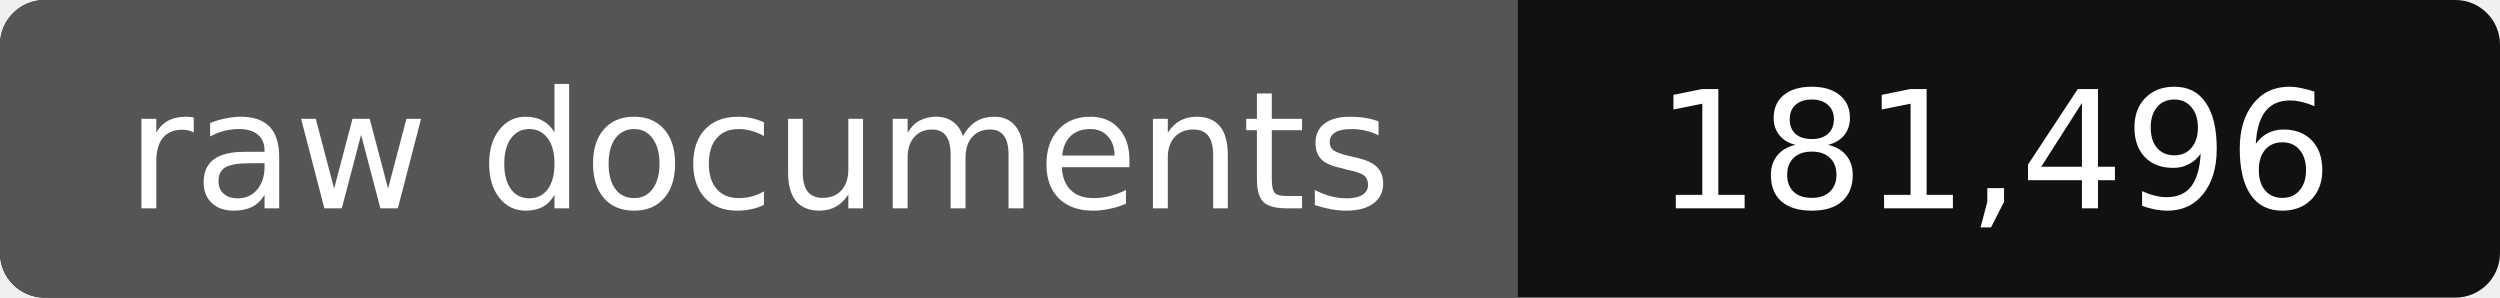
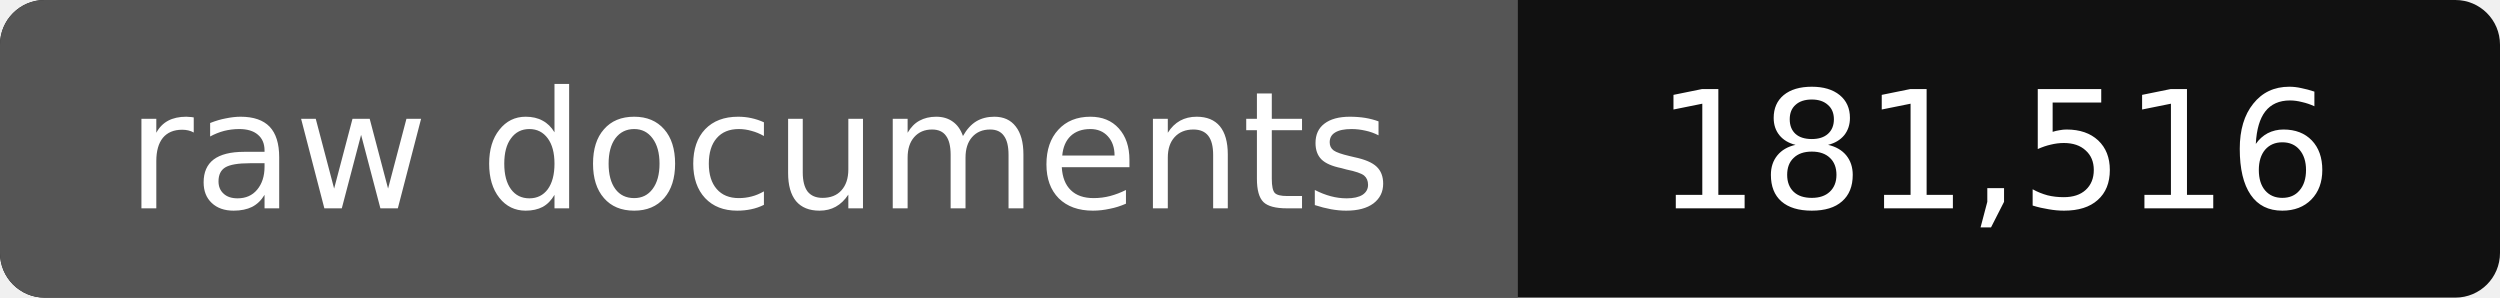
- <svg xmlns="http://www.w3.org/2000/svg" width="168" height="20" role="img" aria-label="raw documents: 181,496">
+ <svg xmlns="http://www.w3.org/2000/svg" width="168" height="20" role="img" aria-label="raw documents: 181,516">
  <rect width="168" height="20" rx="3" fill="#111" />
  <path fill="#555" d="M3 0h99v20H3a3 3 0 0 1-3-3V3a3 3 0 0 1 3-3z" />
  <g fill="#fff" text-anchor="middle" font-family="Verdana,DejaVu Sans,sans-serif" font-size="11">
    <text x="51" y="14">raw documents</text>
-     <text x="134" y="14">181,496</text>
+     <text x="134" y="14">181,516</text>
  </g>
</svg>
